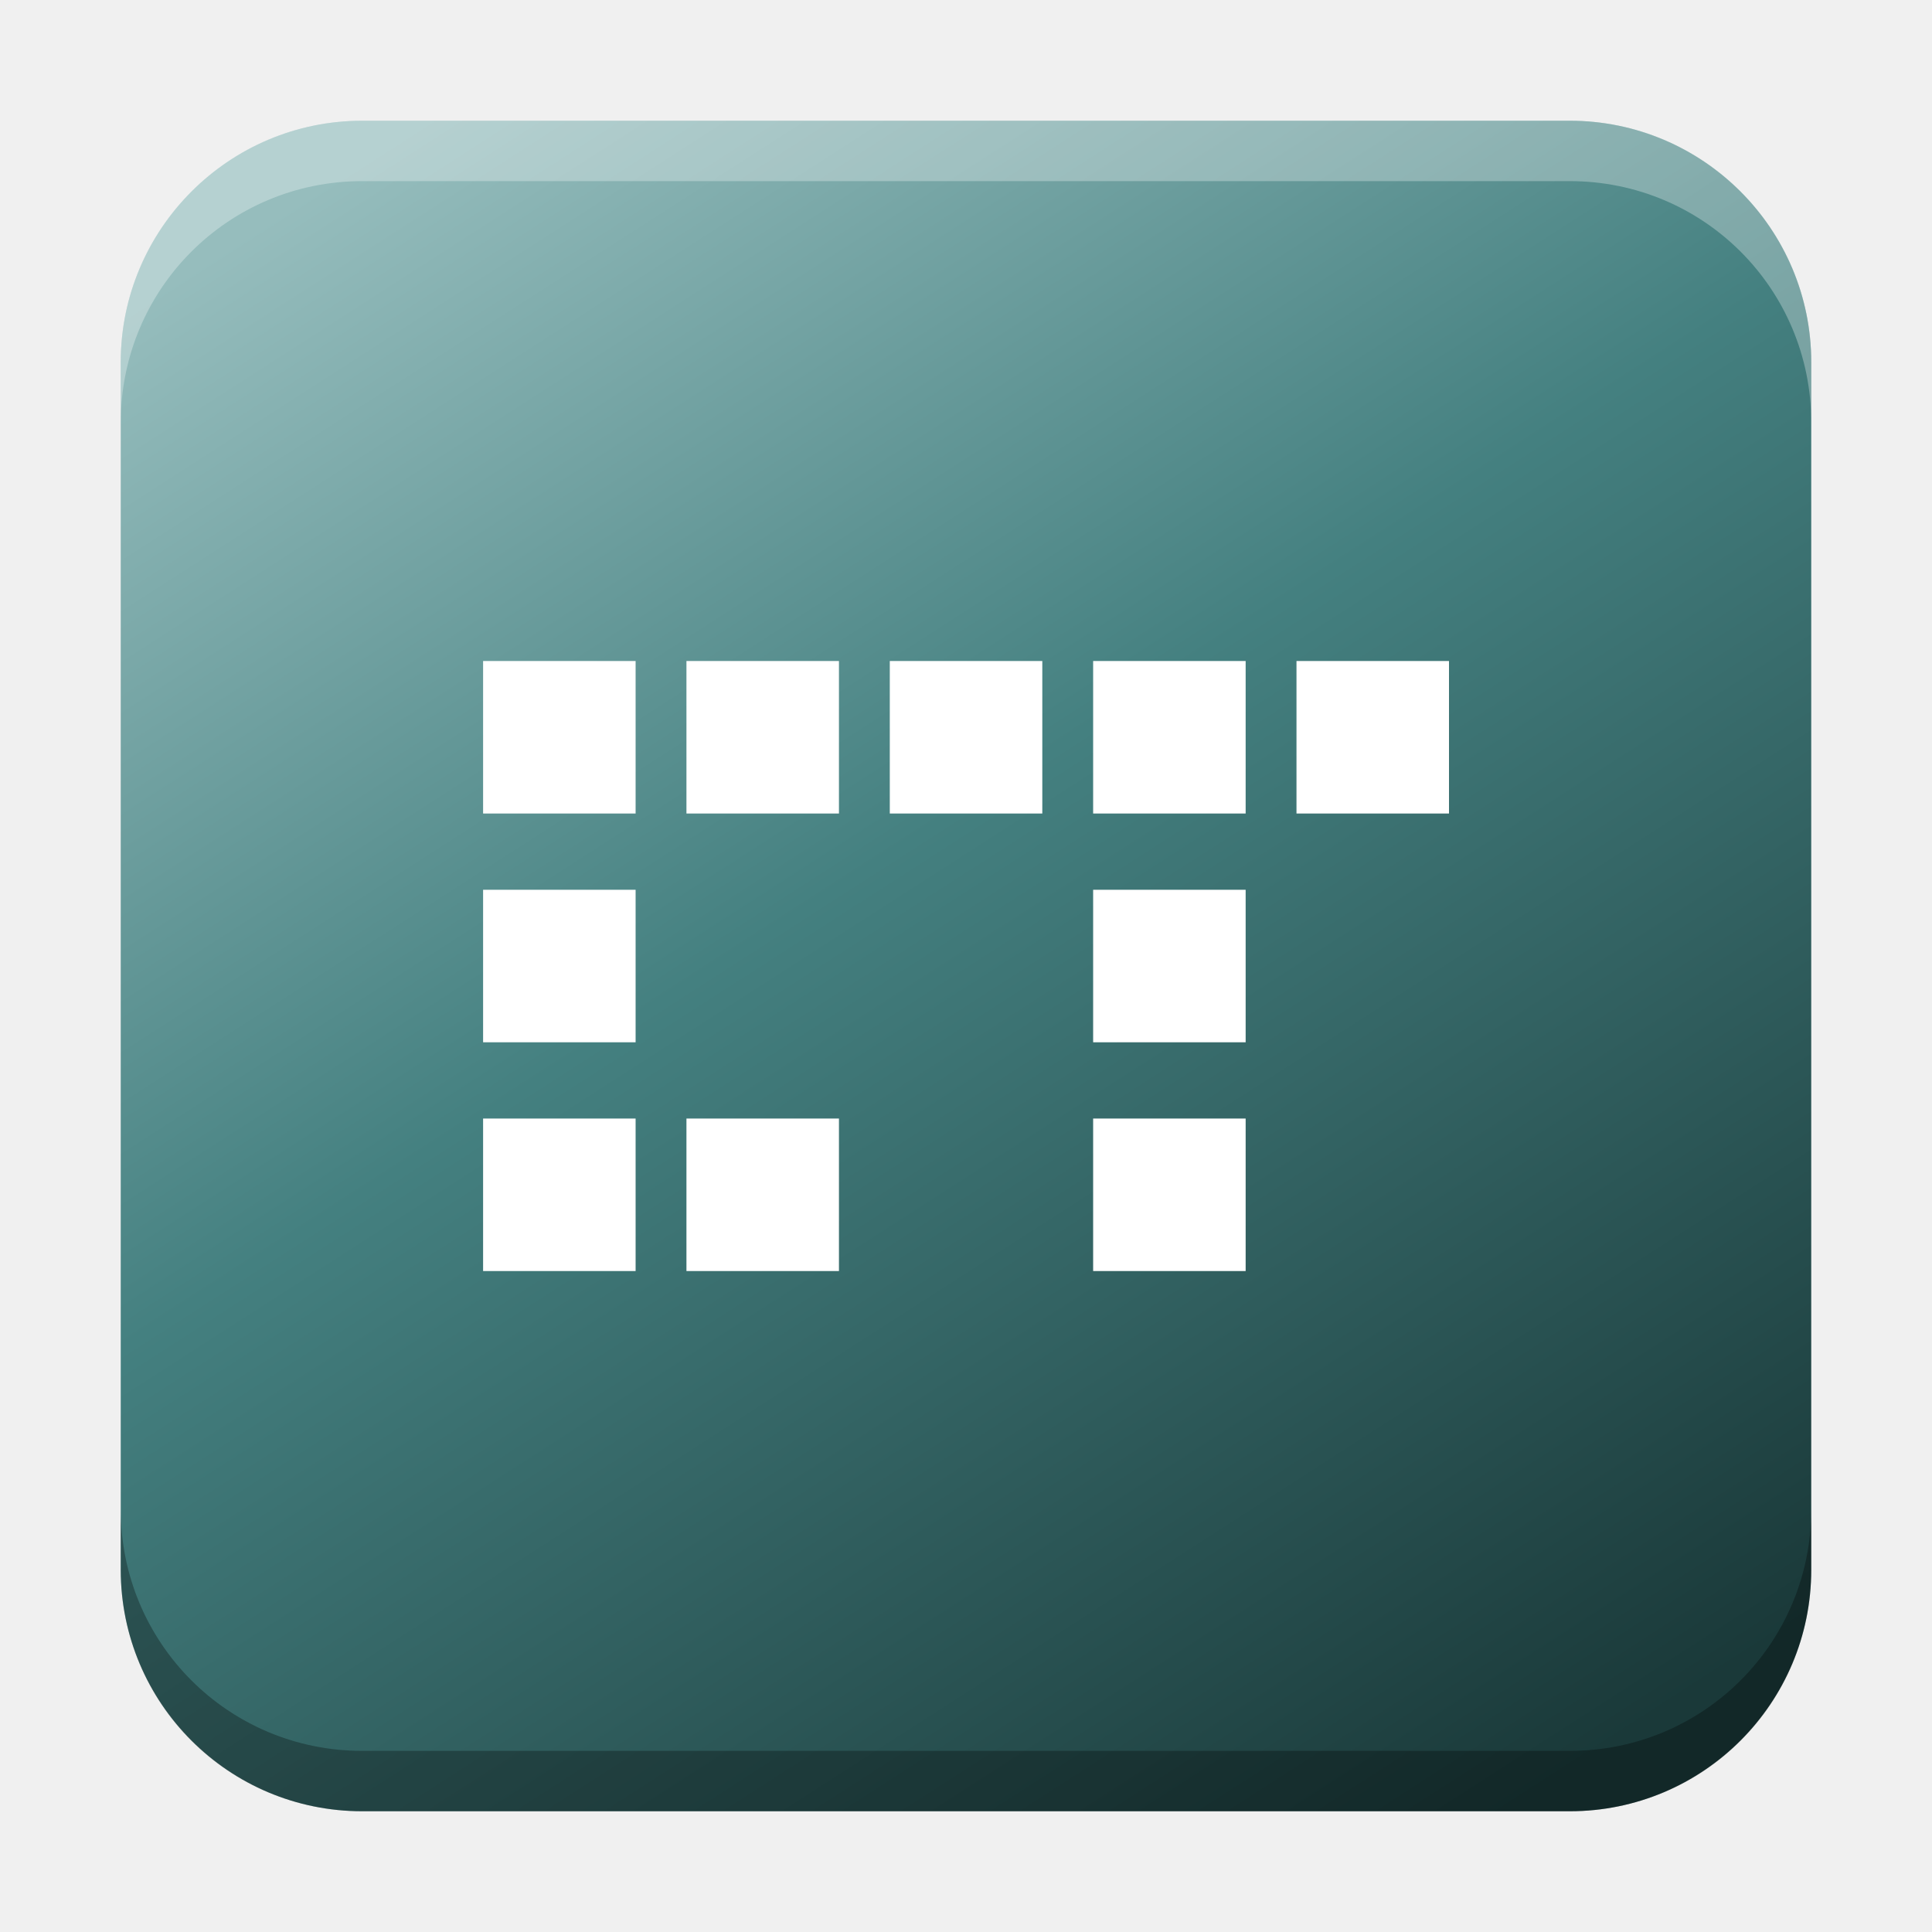
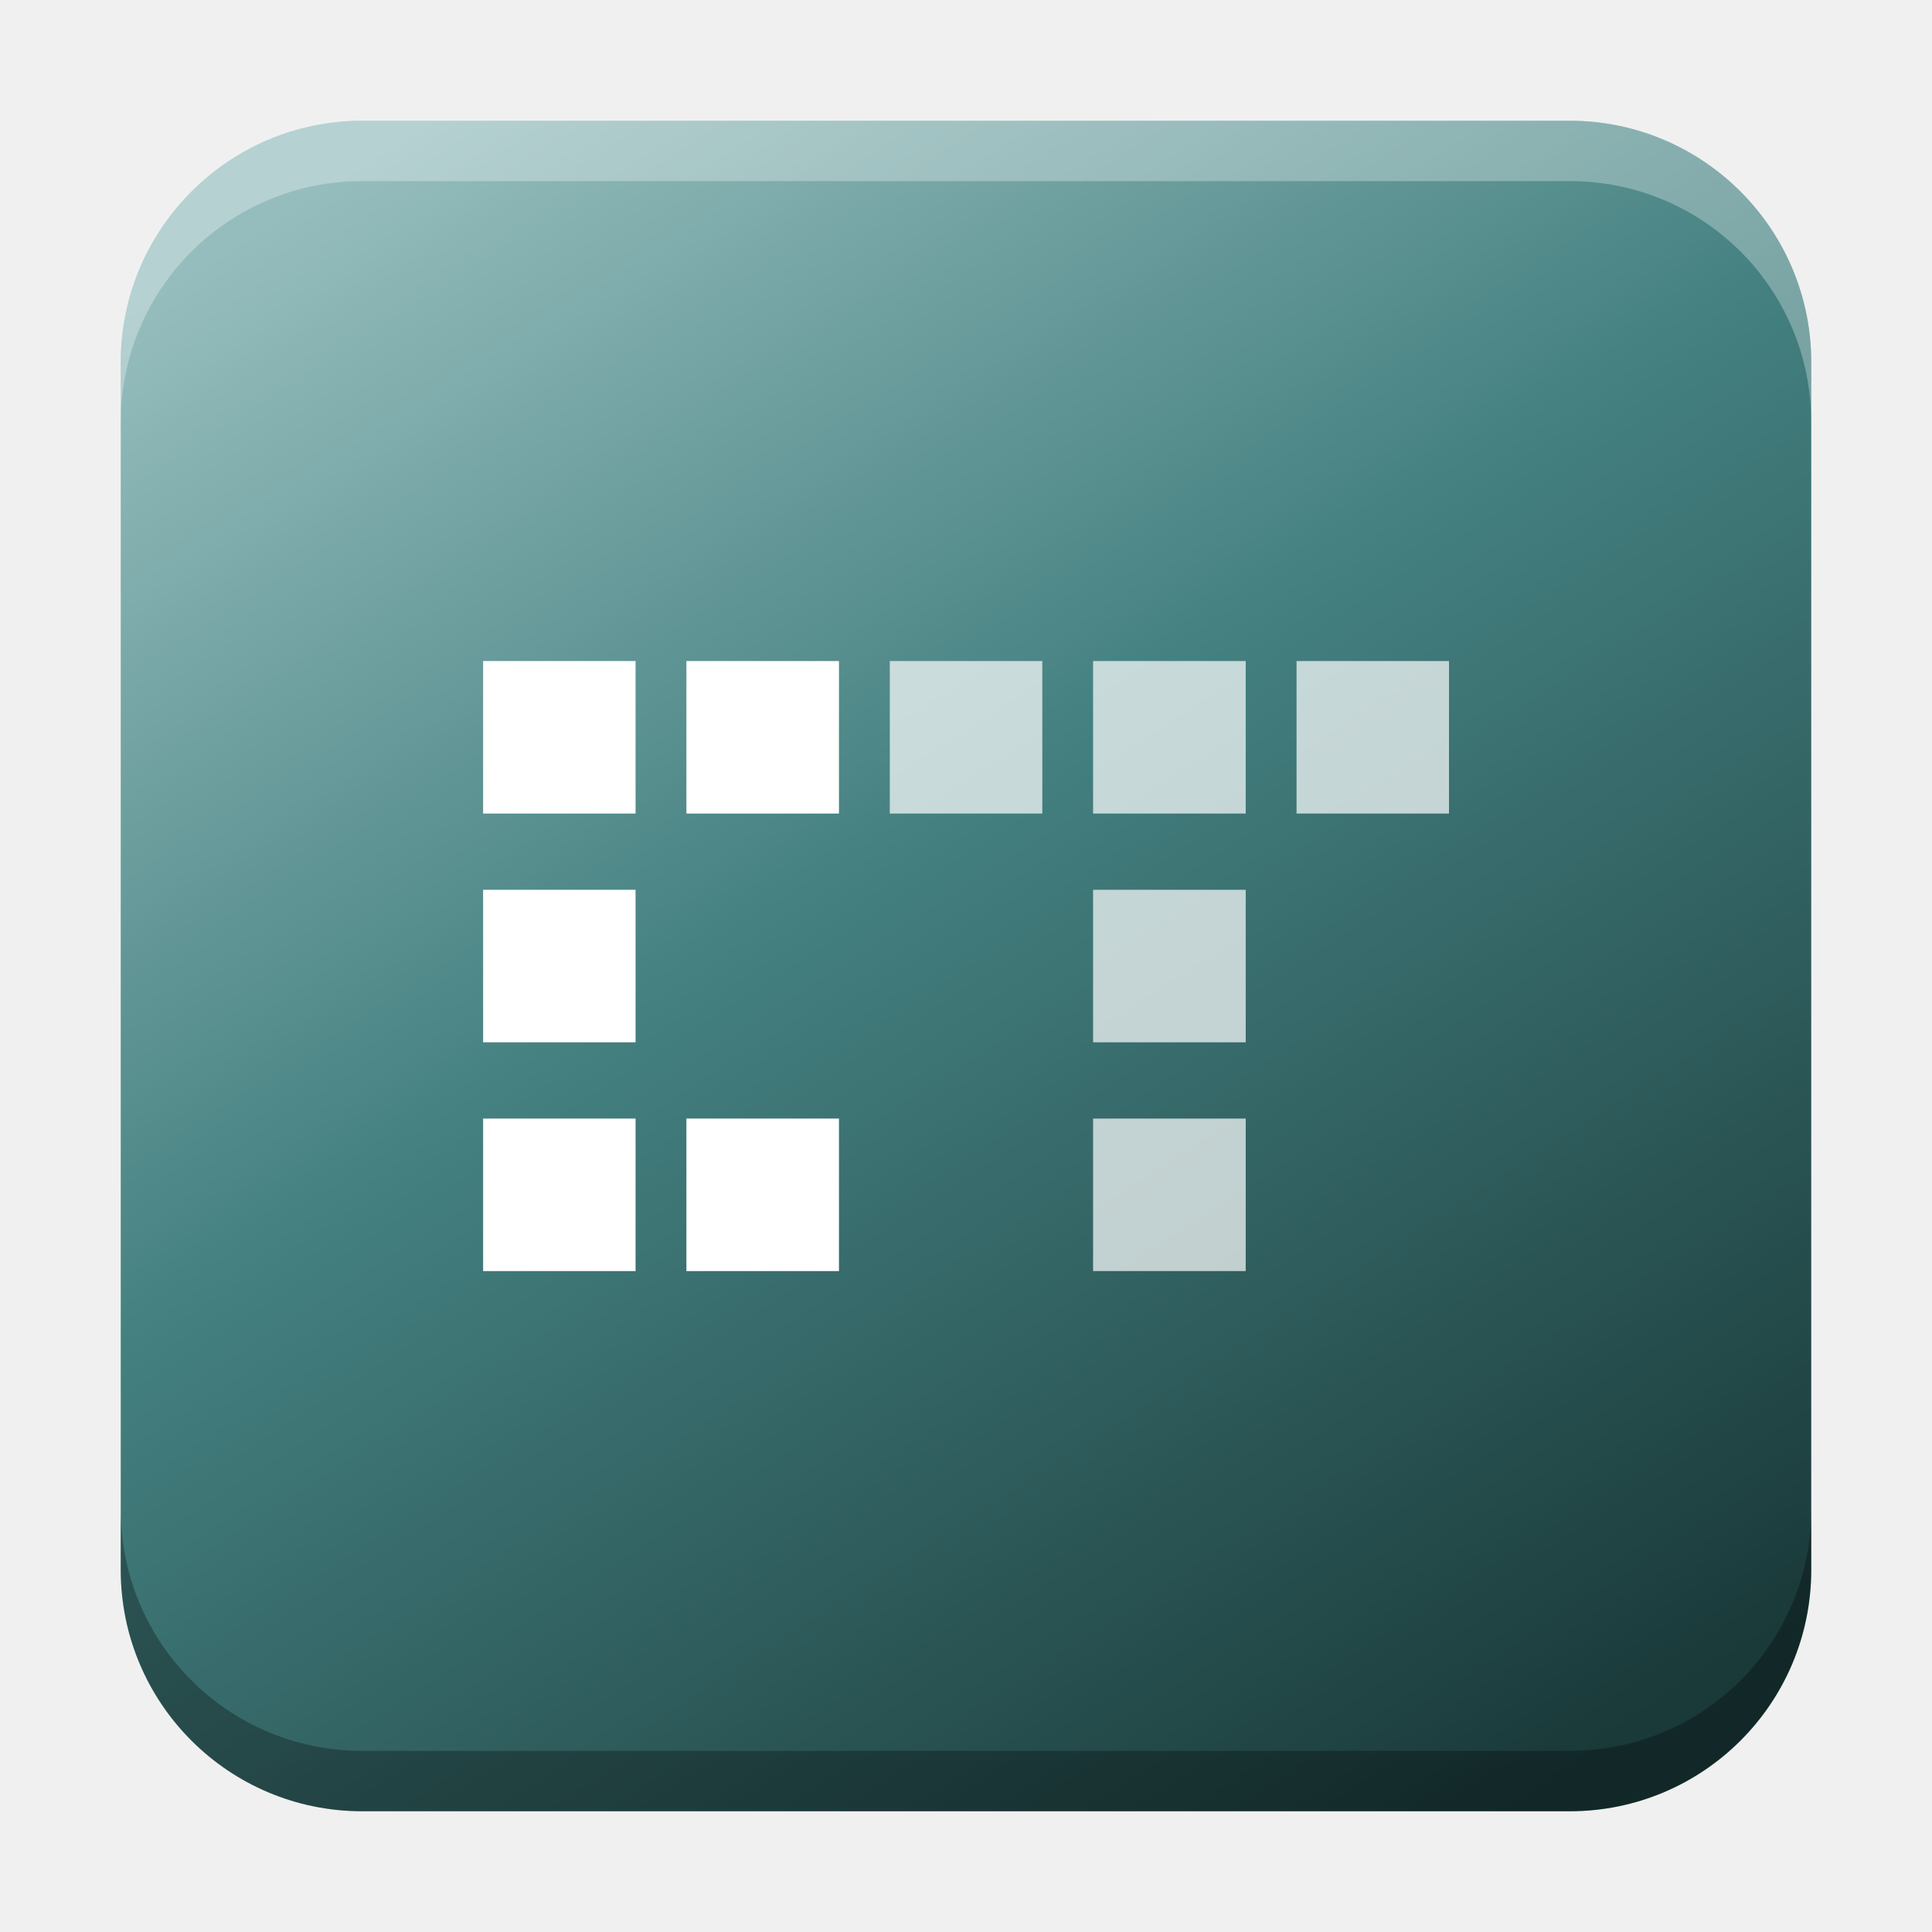
<svg xmlns="http://www.w3.org/2000/svg" xmlns:xlink="http://www.w3.org/1999/xlink" width="32" height="32" id="svg2" version="1.1">
  <defs id="defs4">
    <linearGradient id="linearGradient8655">
      <stop style="stop-color:#96bdbd;stop-opacity:1" offset="0" id="stop8649" />
      <stop style="stop-color:#448080;stop-opacity:1" offset="0.433" id="stop8651" />
      <stop style="stop-color:#1a3939;stop-opacity:1" offset="1" id="stop8653" />
    </linearGradient>
    <linearGradient id="linearGradient8471">
      <stop id="stop8467" offset="0" style="stop-color:#2aa9c7;stop-opacity:1" />
      <stop id="stop8469" offset="1" style="stop-color:#297fcc;stop-opacity:1" />
    </linearGradient>
    <linearGradient id="linearGradient5306">
      <stop style="stop-color:#ffffff;stop-opacity:0.099;" offset="0" id="stop5308" />
      <stop style="stop-color:#ffffff;stop-opacity:0;" offset="1" id="stop5310" />
    </linearGradient>
    <linearGradient id="linearGradient5290">
      <stop style="stop-color:#00ffff;stop-opacity:0.098;" offset="0" id="stop5292" />
      <stop id="stop6740" offset="0.5" style="stop-color:#00ff7f;stop-opacity:0.047;" />
      <stop style="stop-color:#00ff00;stop-opacity:0;" offset="1" id="stop5294" />
    </linearGradient>
    <linearGradient id="linearGradient5188">
      <stop style="stop-color:#64b5f6;stop-opacity:0.247;" offset="0" id="stop5198" />
      <stop style="stop-color:#64b5f6;stop-opacity:0;" offset="1" id="stop5192" />
    </linearGradient>
    <linearGradient id="linearGradient3975">
      <stop style="stop-color:#ff5555;stop-opacity:1;" offset="0" id="stop3977" />
    </linearGradient>
    <linearGradient id="linearGradient3969">
      <stop style="stop-color:#87cdde;stop-opacity:1;" offset="0" id="stop3971" />
    </linearGradient>
    <filter id="filter3945" x="0" y="6" width="1.2" style="color-interpolation-filters:sRGB">
      <feDiffuseLighting id="feDiffuseLighting3947" lighting-color="#fdfdfd" surfaceScale="121.495" diffuseConstant="28.448" />
    </filter>
    <filter id="filter3979" style="color-interpolation-filters:sRGB">
      <feFlood flood-opacity="0.2" flood-color="rgb(0,0,0)" result="flood" id="feFlood3981" />
      <feComposite in="flood" in2="SourceGraphic" operator="in" result="composite1" id="feComposite3983" />
      <feGaussianBlur stdDeviation="6" result="blur" id="feGaussianBlur3985" />
      <feOffset dx="0" dy="6" result="offset" id="feOffset3987" />
      <feComposite in="SourceGraphic" in2="offset" operator="over" result="fbSourceGraphic" id="feComposite3989" />
      <feColorMatrix result="fbSourceGraphicAlpha" in="fbSourceGraphic" values="0 0 0 -1 0 0 0 0 -1 0 0 0 0 -1 0 0 0 0 1 0" id="feColorMatrix3991" />
      <feFlood id="feFlood3993" flood-opacity="0.2" flood-color="rgb(0,0,0)" result="flood" in="fbSourceGraphic" />
      <feComposite id="feComposite3995" in2="fbSourceGraphic" in="flood" operator="in" result="composite1" />
      <feGaussianBlur id="feGaussianBlur3997" stdDeviation="6" result="blur" />
      <feOffset id="feOffset3999" dx="0" dy="6" result="offset" />
      <feComposite id="feComposite4001" in2="offset" in="fbSourceGraphic" operator="over" result="composite2" />
    </filter>
    <filter style="color-interpolation-filters:sRGB" id="filter3876">
      <feFlood flood-opacity="0.2" flood-color="rgb(0,0,0)" result="flood" id="feFlood3878" />
      <feComposite in="flood" in2="SourceGraphic" operator="in" result="composite1" id="feComposite3880" />
      <feGaussianBlur stdDeviation="6" result="blur" id="feGaussianBlur3882" />
      <feOffset dx="0" dy="6" result="offset" id="feOffset3884" />
      <feComposite in="SourceGraphic" in2="offset" operator="over" result="fbSourceGraphic" id="feComposite3886" />
      <feColorMatrix result="fbSourceGraphicAlpha" in="fbSourceGraphic" values="0 0 0 -1 0 0 0 0 -1 0 0 0 0 -1 0 0 0 0 1 0" id="feColorMatrix3888" />
      <feFlood id="feFlood3890" flood-opacity="0.397" flood-color="rgb(0,0,0)" result="flood" in="fbSourceGraphic" />
      <feComposite id="feComposite3892" in2="fbSourceGraphic" in="flood" operator="in" result="composite1" />
      <feGaussianBlur id="feGaussianBlur3894" stdDeviation="19.2" result="blur" />
      <feOffset id="feOffset3896" dx="0" dy="6" result="offset" />
      <feComposite id="feComposite3898" in2="offset" in="fbSourceGraphic" operator="over" result="fbSourceGraphic" />
      <feColorMatrix result="fbSourceGraphicAlpha" in="fbSourceGraphic" values="0 0 0 -1 0 0 0 0 -1 0 0 0 0 -1 0 0 0 0 1 0" id="feColorMatrix3900" />
      <feFlood id="feFlood3902" flood-opacity="0.8" flood-color="rgb(0,0,0)" result="flood" in="fbSourceGraphic" />
      <feComposite id="feComposite3904" in2="fbSourceGraphic" in="flood" operator="in" result="composite1" />
      <feGaussianBlur id="feGaussianBlur3906" stdDeviation="19.2" result="blur" />
      <feOffset id="feOffset3908" dx="0" dy="6" result="offset" />
      <feComposite id="feComposite3910" in2="offset" in="fbSourceGraphic" operator="over" result="fbSourceGraphic" />
      <feColorMatrix result="fbSourceGraphicAlpha" in="fbSourceGraphic" values="0 0 0 -1 0 0 0 0 -1 0 0 0 0 -1 0 0 0 0 1 0" id="feColorMatrix3912" />
      <feFlood id="feFlood3914" flood-opacity="0.8" flood-color="rgb(0,0,0)" result="flood" in="fbSourceGraphic" />
      <feComposite id="feComposite3916" in2="fbSourceGraphic" in="flood" operator="in" result="composite1" />
      <feGaussianBlur id="feGaussianBlur3918" stdDeviation="26.1" result="blur" />
      <feOffset id="feOffset3920" dx="0" dy="6" result="offset" />
      <feComposite id="feComposite3922" in2="offset" in="fbSourceGraphic" operator="over" result="fbSourceGraphic" />
      <feColorMatrix result="fbSourceGraphicAlpha" in="fbSourceGraphic" values="0 0 0 -1 0 0 0 0 -1 0 0 0 0 -1 0 0 0 0 1 0" id="feColorMatrix3924" />
      <feFlood id="feFlood3926" flood-opacity="0.8" flood-color="rgb(0,0,0)" result="flood" in="fbSourceGraphic" />
      <feComposite id="feComposite3928" in2="fbSourceGraphic" in="flood" operator="in" result="composite1" />
      <feGaussianBlur id="feGaussianBlur3930" stdDeviation="35.7" result="blur" />
      <feOffset id="feOffset3932" dx="0" dy="6" result="offset" />
      <feComposite id="feComposite3934" in2="offset" in="fbSourceGraphic" operator="over" result="fbSourceGraphic" />
      <feColorMatrix result="fbSourceGraphicAlpha" in="fbSourceGraphic" values="0 0 0 -1 0 0 0 0 -1 0 0 0 0 -1 0 0 0 0 1 0" id="feColorMatrix3936" />
      <feFlood id="feFlood3938" flood-opacity="0.8" flood-color="rgb(0,0,0)" result="flood" in="fbSourceGraphic" />
      <feComposite id="feComposite3940" in2="fbSourceGraphic" in="flood" operator="in" result="composite1" />
      <feGaussianBlur id="feGaussianBlur3942" stdDeviation="6" result="blur" />
      <feOffset id="feOffset3944" dx="0" dy="6" result="offset" />
      <feComposite id="feComposite3946" in2="offset" in="fbSourceGraphic" operator="over" result="fbSourceGraphic" />
      <feColorMatrix result="fbSourceGraphicAlpha" in="fbSourceGraphic" values="0 0 0 -1 0 0 0 0 -1 0 0 0 0 -1 0 0 0 0 1 0" id="feColorMatrix3948" />
      <feFlood id="feFlood3950" flood-opacity="0.8" flood-color="rgb(0,0,0)" result="flood" in="fbSourceGraphic" />
      <feComposite id="feComposite3952" in2="fbSourceGraphic" in="flood" operator="in" result="composite1" />
      <feGaussianBlur id="feGaussianBlur3954" stdDeviation="21.7" result="blur" />
      <feOffset id="feOffset3956" dx="0" dy="6" result="offset" />
      <feComposite id="feComposite3958" in2="offset" in="fbSourceGraphic" operator="over" result="fbSourceGraphic" />
      <feColorMatrix result="fbSourceGraphicAlpha" in="fbSourceGraphic" values="0 0 0 -1 0 0 0 0 -1 0 0 0 0 -1 0 0 0 0 1 0" id="feColorMatrix3960" />
      <feFlood id="feFlood3962" flood-opacity="0.8" flood-color="rgb(0,0,0)" result="flood" in="fbSourceGraphic" />
      <feComposite id="feComposite3964" in2="fbSourceGraphic" in="flood" operator="in" result="composite1" />
      <feGaussianBlur id="feGaussianBlur3966" stdDeviation="21.7" result="blur" />
      <feOffset id="feOffset3968" dx="0" dy="1.9" result="offset" />
      <feComposite id="feComposite3970" in2="offset" in="fbSourceGraphic" operator="over" result="fbSourceGraphic" />
      <feColorMatrix result="fbSourceGraphicAlpha" in="fbSourceGraphic" values="0 0 0 -1 0 0 0 0 -1 0 0 0 0 -1 0 0 0 0 1 0" id="feColorMatrix3972" />
      <feFlood id="feFlood3974" flood-opacity="0.8" flood-color="rgb(0,0,0)" result="flood" in="fbSourceGraphic" />
      <feComposite id="feComposite3976" in2="fbSourceGraphic" in="flood" operator="in" result="composite1" />
      <feGaussianBlur id="feGaussianBlur3978" stdDeviation="21.7" result="blur" />
      <feOffset id="feOffset3980" dx="3.6" dy="1.9" result="offset" />
      <feComposite id="feComposite3982" in2="offset" in="fbSourceGraphic" operator="over" result="fbSourceGraphic" />
      <feColorMatrix result="fbSourceGraphicAlpha" in="fbSourceGraphic" values="0 0 0 -1 0 0 0 0 -1 0 0 0 0 -1 0 0 0 0 1 0" id="feColorMatrix3984" />
      <feFlood id="feFlood3986" flood-opacity="0.8" flood-color="rgb(0,0,0)" result="flood" in="fbSourceGraphic" />
      <feComposite id="feComposite3988" in2="fbSourceGraphic" in="flood" operator="in" result="composite1" />
      <feGaussianBlur id="feGaussianBlur3990" stdDeviation="21.7" result="blur" />
      <feOffset id="feOffset3992" dx="9.6" dy="1.9" result="offset" />
      <feComposite id="feComposite3994" in2="offset" in="fbSourceGraphic" operator="over" result="fbSourceGraphic" />
      <feColorMatrix result="fbSourceGraphicAlpha" in="fbSourceGraphic" values="0 0 0 -1 0 0 0 0 -1 0 0 0 0 -1 0 0 0 0 1 0" id="feColorMatrix3996" />
      <feFlood id="feFlood3998" flood-opacity="0.8" flood-color="rgb(0,0,0)" result="flood" in="fbSourceGraphic" />
      <feComposite id="feComposite4000" in2="fbSourceGraphic" in="flood" operator="in" result="composite1" />
      <feGaussianBlur id="feGaussianBlur4002" stdDeviation="21.7" result="blur" />
      <feOffset id="feOffset4004" dx="1.2" dy="1.9" result="offset" />
      <feComposite id="feComposite4006" in2="offset" in="fbSourceGraphic" operator="over" result="fbSourceGraphic" />
      <feColorMatrix result="fbSourceGraphicAlpha" in="fbSourceGraphic" values="0 0 0 -1 0 0 0 0 -1 0 0 0 0 -1 0 0 0 0 1 0" id="feColorMatrix4008" />
      <feFlood id="feFlood4010" flood-opacity="0.8" flood-color="rgb(0,0,0)" result="flood" in="fbSourceGraphic" />
      <feComposite id="feComposite4012" in2="fbSourceGraphic" in="flood" operator="in" result="composite1" />
      <feGaussianBlur id="feGaussianBlur4014" stdDeviation="21.7" result="blur" />
      <feOffset id="feOffset4016" dx="-1.4" dy="1.9" result="offset" />
      <feComposite id="feComposite4018" in2="offset" in="fbSourceGraphic" operator="over" result="fbSourceGraphic" />
      <feColorMatrix result="fbSourceGraphicAlpha" in="fbSourceGraphic" values="0 0 0 -1 0 0 0 0 -1 0 0 0 0 -1 0 0 0 0 1 0" id="feColorMatrix4020" />
      <feFlood id="feFlood4022" flood-opacity="0.8" flood-color="rgb(0,0,0)" result="flood" in="fbSourceGraphic" />
      <feComposite id="feComposite4024" in2="fbSourceGraphic" in="flood" operator="in" result="composite1" />
      <feGaussianBlur id="feGaussianBlur4026" stdDeviation="21.7" result="blur" />
      <feOffset id="feOffset4028" dx="0.3" dy="1.9" result="offset" />
      <feComposite id="feComposite4030" in2="offset" in="fbSourceGraphic" operator="over" result="fbSourceGraphic" />
      <feColorMatrix result="fbSourceGraphicAlpha" in="fbSourceGraphic" values="0 0 0 -1 0 0 0 0 -1 0 0 0 0 -1 0 0 0 0 1 0" id="feColorMatrix4032" />
      <feFlood id="feFlood4034" flood-opacity="0.8" flood-color="rgb(0,0,0)" result="flood" in="fbSourceGraphic" />
      <feComposite id="feComposite4036" in2="fbSourceGraphic" in="flood" operator="in" result="composite1" />
      <feGaussianBlur id="feGaussianBlur4038" stdDeviation="21.7" result="blur" />
      <feOffset id="feOffset4040" dx="-8.04912e-16" dy="1.9" result="offset" />
      <feComposite id="feComposite4042" in2="offset" in="fbSourceGraphic" operator="over" result="fbSourceGraphic" />
      <feColorMatrix result="fbSourceGraphicAlpha" in="fbSourceGraphic" values="0 0 0 -1 0 0 0 0 -1 0 0 0 0 -1 0 0 0 0 1 0" id="feColorMatrix4044" />
      <feFlood id="feFlood4046" flood-opacity="0.8" flood-color="rgb(0,0,0)" result="flood" in="fbSourceGraphic" />
      <feComposite id="feComposite4048" in2="fbSourceGraphic" in="flood" operator="in" result="composite1" />
      <feGaussianBlur id="feGaussianBlur4050" stdDeviation="21.7" result="blur" />
      <feOffset id="feOffset4052" dx="-8.04912e-16" dy="3.6" result="offset" />
      <feComposite id="feComposite4054" in2="offset" in="fbSourceGraphic" operator="over" result="fbSourceGraphic" />
      <feColorMatrix result="fbSourceGraphicAlpha" in="fbSourceGraphic" values="0 0 0 -1 0 0 0 0 -1 0 0 0 0 -1 0 0 0 0 1 0" id="feColorMatrix4056" />
      <feFlood id="feFlood4058" flood-opacity="0.8" flood-color="rgb(0,0,0)" result="flood" in="fbSourceGraphic" />
      <feComposite id="feComposite4060" in2="fbSourceGraphic" in="flood" operator="in" result="composite1" />
      <feGaussianBlur id="feGaussianBlur4062" stdDeviation="6" result="blur" />
      <feOffset id="feOffset4064" dx="-8.04912e-16" dy="3.6" result="offset" />
      <feComposite id="feComposite4066" in2="offset" in="fbSourceGraphic" operator="over" result="fbSourceGraphic" />
      <feColorMatrix result="fbSourceGraphicAlpha" in="fbSourceGraphic" values="0 0 0 -1 0 0 0 0 -1 0 0 0 0 -1 0 0 0 0 1 0" id="feColorMatrix4080" />
      <feFlood id="feFlood4082" flood-opacity="0.8" flood-color="rgb(0,0,0)" result="flood" in="fbSourceGraphic" />
      <feComposite id="feComposite4084" in2="fbSourceGraphic" in="flood" operator="in" result="composite1" />
      <feGaussianBlur id="feGaussianBlur4086" stdDeviation="6" result="blur" />
      <feOffset id="feOffset4088" dx="-8.04912e-16" dy="3.6" result="offset" />
      <feComposite id="feComposite4090" in2="offset" in="fbSourceGraphic" operator="over" result="fbSourceGraphic" />
      <feColorMatrix result="fbSourceGraphicAlpha" in="fbSourceGraphic" values="0 0 0 -1 0 0 0 0 -1 0 0 0 0 -1 0 0 0 0 1 0" id="feColorMatrix4092" />
      <feFlood id="feFlood4094" flood-opacity="0.8" flood-color="rgb(0,0,0)" result="flood" in="fbSourceGraphic" />
      <feComposite id="feComposite4096" in2="fbSourceGraphic" in="flood" operator="in" result="composite1" />
      <feGaussianBlur id="feGaussianBlur4098" stdDeviation="6" result="blur" />
      <feOffset id="feOffset4100" dx="-8.04912e-16" dy="7.7" result="offset" />
      <feComposite id="feComposite4102" in2="offset" in="fbSourceGraphic" operator="over" result="fbSourceGraphic" />
      <feColorMatrix result="fbSourceGraphicAlpha" in="fbSourceGraphic" values="0 0 0 -1 0 0 0 0 -1 0 0 0 0 -1 0 0 0 0 1 0" id="feColorMatrix4104" />
      <feFlood id="feFlood4106" flood-opacity="0.8" flood-color="rgb(0,0,0)" result="flood" in="fbSourceGraphic" />
      <feComposite id="feComposite4108" in2="fbSourceGraphic" in="flood" operator="in" result="composite1" />
      <feGaussianBlur id="feGaussianBlur4110" stdDeviation="6" result="blur" />
      <feOffset id="feOffset4112" dx="-8.04912e-16" dy="11.6" result="offset" />
      <feComposite id="feComposite4114" in2="offset" in="fbSourceGraphic" operator="over" result="fbSourceGraphic" />
      <feColorMatrix result="fbSourceGraphicAlpha" in="fbSourceGraphic" values="0 0 0 -1 0 0 0 0 -1 0 0 0 0 -1 0 0 0 0 1 0" id="feColorMatrix4116" />
      <feFlood id="feFlood4118" flood-opacity="0.5" flood-color="rgb(0,0,0)" result="flood" in="fbSourceGraphic" />
      <feComposite id="feComposite4120" in2="fbSourceGraphic" in="flood" operator="in" result="composite1" />
      <feGaussianBlur id="feGaussianBlur4122" stdDeviation="6" result="blur" />
      <feOffset id="feOffset4124" dx="-8.04912e-16" dy="11.6" result="offset" />
      <feComposite id="feComposite4126" in2="offset" in="fbSourceGraphic" operator="over" result="fbSourceGraphic" />
      <feColorMatrix result="fbSourceGraphicAlpha" in="fbSourceGraphic" values="0 0 0 -1 0 0 0 0 -1 0 0 0 0 -1 0 0 0 0 1 0" id="feColorMatrix4128" />
      <feFlood id="feFlood4130" flood-opacity="0.3" flood-color="rgb(0,0,0)" result="flood" in="fbSourceGraphic" />
      <feComposite id="feComposite4132" in2="fbSourceGraphic" in="flood" operator="in" result="composite1" />
      <feGaussianBlur id="feGaussianBlur4134" stdDeviation="6" result="blur" />
      <feOffset id="feOffset4136" dx="-8.04912e-16" dy="11.6" result="offset" />
      <feComposite id="feComposite4138" in2="offset" in="fbSourceGraphic" operator="over" result="fbSourceGraphic" />
      <feColorMatrix result="fbSourceGraphicAlpha" in="fbSourceGraphic" values="0 0 0 -1 0 0 0 0 -1 0 0 0 0 -1 0 0 0 0 1 0" id="feColorMatrix4140" />
      <feFlood id="feFlood4142" flood-opacity="0.2" flood-color="rgb(0,0,0)" result="flood" in="fbSourceGraphic" />
      <feComposite id="feComposite4144" in2="fbSourceGraphic" in="flood" operator="in" result="composite1" />
      <feGaussianBlur id="feGaussianBlur4146" stdDeviation="6" result="blur" />
      <feOffset id="feOffset4148" dx="-8.04912e-16" dy="11.6" result="offset" />
      <feComposite id="feComposite4150" in2="offset" in="fbSourceGraphic" operator="over" result="fbSourceGraphic" />
      <feColorMatrix result="fbSourceGraphicAlpha" in="fbSourceGraphic" values="0 0 0 -1 0 0 0 0 -1 0 0 0 0 -1 0 0 0 0 1 0" id="feColorMatrix4152" />
      <feFlood id="feFlood4154" flood-opacity="0.2" flood-color="rgb(0,0,0)" result="flood" in="fbSourceGraphic" />
      <feComposite id="feComposite4156" in2="fbSourceGraphic" in="flood" operator="in" result="composite1" />
      <feGaussianBlur id="feGaussianBlur4158" stdDeviation="6" result="blur" />
      <feOffset id="feOffset4160" dx="-8.04912e-16" dy="11.6" result="offset" />
      <feComposite id="feComposite4162" in2="offset" in="fbSourceGraphic" operator="over" result="fbSourceGraphic" />
      <feColorMatrix result="fbSourceGraphicAlpha" in="fbSourceGraphic" values="0 0 0 -1 0 0 0 0 -1 0 0 0 0 -1 0 0 0 0 1 0" id="feColorMatrix4164" />
      <feFlood id="feFlood4166" flood-opacity="0.2" flood-color="rgb(0,0,0)" result="flood" in="fbSourceGraphic" />
      <feComposite id="feComposite4168" in2="fbSourceGraphic" in="flood" operator="in" result="composite1" />
      <feGaussianBlur id="feGaussianBlur4170" stdDeviation="6" result="blur" />
      <feOffset id="feOffset4172" dx="-8.04912e-16" dy="6" result="offset" />
      <feComposite id="feComposite4174" in2="offset" in="fbSourceGraphic" operator="over" result="composite2" />
    </filter>
    <filter id="filter4522" style="color-interpolation-filters:sRGB">
      <feGaussianBlur stdDeviation="3" id="feGaussianBlur4524" />
      <feColorMatrix result="fbSourceGraphic" values="1 0 0 0 0 0 1 0 0 0 0 0 1 0 0 0 0 0 6 -2.5 " id="feColorMatrix4526" />
    </filter>
    <filter id="filter4576" style="color-interpolation-filters:sRGB">
      <feGaussianBlur stdDeviation="3" id="feGaussianBlur4578" />
      <feColorMatrix result="fbSourceGraphic" values="1 0 0 0 0 0 1 0 0 0 0 0 1 0 0 0 0 0 6 -2.5 " id="feColorMatrix4580" />
    </filter>
    <filter id="filter4576-0" style="color-interpolation-filters:sRGB">
      <feGaussianBlur stdDeviation="3" id="feGaussianBlur4578-8" />
      <feColorMatrix result="fbSourceGraphic" values="1 0 0 0 0 0 1 0 0 0 0 0 1 0 0 0 0 0 6 -2.5 " id="feColorMatrix4580-0" />
    </filter>
    <filter id="filter4576-0-0" style="color-interpolation-filters:sRGB">
      <feGaussianBlur stdDeviation="3" id="feGaussianBlur4578-8-5" />
      <feColorMatrix result="fbSourceGraphic" values="1 0 0 0 0 0 1 0 0 0 0 0 1 0 0 0 0 0 6 -2.5 " id="feColorMatrix4580-0-2" />
    </filter>
    <filter id="filter4576-0-0-4" style="color-interpolation-filters:sRGB">
      <feGaussianBlur stdDeviation="3" id="feGaussianBlur4578-8-5-2" />
      <feColorMatrix result="fbSourceGraphic" values="1 0 0 0 0 0 1 0 0 0 0 0 1 0 0 0 0 0 6 -2.5 " id="feColorMatrix4580-0-2-7" />
    </filter>
    <radialGradient xlink:href="#linearGradient5306" id="radialGradient5296" cx="9" cy="1032.112" fx="9" fy="1032.112" r="10.125" gradientUnits="userSpaceOnUse" gradientTransform="matrix(1.944444,0,0,1.944447,-13.5625,-977.5881)" />
    <linearGradient xlink:href="#linearGradient5306" id="linearGradient5312" x1="-15.75" y1="1029.3" x2="23.625" y2="1029.3" gradientUnits="userSpaceOnUse" />
    <linearGradient id="linearGradient3783-1">
      <stop id="stop3785-2" offset="0" style="stop-color:#1e94d3;stop-opacity:1;" />
      <stop style="stop-color:#1e94d3;stop-opacity:1;" offset="1" id="stop3803-6" />
    </linearGradient>
    <linearGradient gradientUnits="userSpaceOnUse" y2="50" x2="30" y1="90" x1="-10" id="linearGradient3827-7" xlink:href="#linearGradient3783-1" />
    <linearGradient gradientUnits="userSpaceOnUse" y2="50" x2="30" y1="90" x1="-10" id="linearGradient3827" xlink:href="#linearGradient3783" />
    <linearGradient id="linearGradient3783">
      <stop id="stop3785" offset="0" style="stop-color:#1e94d3;stop-opacity:1;" />
      <stop style="stop-color:#1e94d3;stop-opacity:1;" offset="1" id="stop3803" />
    </linearGradient>
    <linearGradient id="linearGradient3821">
      <stop id="stop3823" offset="0" style="stop-color:#37aee2;stop-opacity:1;" />
      <stop id="stop3825" offset="1" style="stop-color:#1e96c8;stop-opacity:1;" />
    </linearGradient>
    <linearGradient id="linearGradient3829">
      <stop style="stop-color:#1f96d4;stop-opacity:1;" offset="0" id="stop3831" />
      <stop style="stop-color:#37aee2;stop-opacity:1;" offset="1" id="stop3833" />
    </linearGradient>
    <linearGradient id="linearGradient3877">
      <stop id="stop3879" offset="0" style="stop-color:#eff7fc;stop-opacity:1;" />
      <stop id="stop3881" offset="1" style="stop-color:#ffffff;stop-opacity:1;" />
    </linearGradient>
    <linearGradient id="linearGradient3689">
      <stop id="stop3691" offset="0" style="stop-color:#f68000;stop-opacity:1;" />
      <stop id="stop3693" offset="1" style="stop-color:#fd9800;stop-opacity:1;" />
    </linearGradient>
    <linearGradient id="linearGradient3675">
      <stop id="stop3677" offset="0" style="stop-color:#ffb900;stop-opacity:1;" />
      <stop id="stop3679" offset="1" style="stop-color:#ffd76b;stop-opacity:1;" />
    </linearGradient>
    <linearGradient y2="463.262" x2="412.23" y1="461.921" x1="-113.893" gradientUnits="userSpaceOnUse" id="linearGradient3840" xlink:href="#linearGradient3675" />
    <linearGradient id="linearGradient3634">
      <stop style="stop-color:#7a8288;stop-opacity:1;" offset="0" id="stop3636" />
      <stop id="stop3638" offset="0.076" style="stop-color:#9fa3a7;stop-opacity:1;" />
      <stop style="stop-color:#7d858b;stop-opacity:1;" offset="1" id="stop3640" />
    </linearGradient>
    <linearGradient y2="12.703" x2="151.346" y1="-0.642" x1="107.209" gradientTransform="matrix(0.2822222,0,0,0.2822222,-0.1398399,-0.01181449)" gradientUnits="userSpaceOnUse" id="linearGradient3838" xlink:href="#linearGradient3634" />
    <linearGradient id="linearGradient3712">
      <stop id="stop3714" offset="0" style="stop-color:#a1abb2;stop-opacity:1;" />
      <stop style="stop-color:#eaeced;stop-opacity:1;" offset="0.148" id="stop3720" />
      <stop id="stop3716" offset="1" style="stop-color:#c6ccd0;stop-opacity:1;" />
    </linearGradient>
    <linearGradient y2="27.389" x2="164.759" y1="12.641" x1="104.886" gradientUnits="userSpaceOnUse" id="linearGradient3836" xlink:href="#linearGradient3712" />
    <linearGradient id="linearGradient3702">
      <stop id="stop3704" offset="0" style="stop-color:#7a8288;stop-opacity:1;" />
      <stop style="stop-color:#9fa3a7;stop-opacity:1;" offset="0.529" id="stop3710" />
      <stop id="stop3706" offset="1" style="stop-color:#7d858b;stop-opacity:1;" />
    </linearGradient>
    <linearGradient y2="268.415" x2="334.031" y1="252.484" x1="18.875" gradientUnits="userSpaceOnUse" id="linearGradient3834" xlink:href="#linearGradient3702" />
    <linearGradient id="linearGradient3626">
      <stop style="stop-color:#a1abb2;stop-opacity:1;" offset="0" id="stop3628" />
      <stop id="stop3630" offset="0.083" style="stop-color:#eaeced;stop-opacity:1;" />
      <stop style="stop-color:#c6ccd0;stop-opacity:1;" offset="1" id="stop3632" />
    </linearGradient>
    <linearGradient y2="290.7" x2="278.432" y1="228.6" x1="44.104" gradientUnits="userSpaceOnUse" id="linearGradient3832" xlink:href="#linearGradient3626" />
    <linearGradient id="linearGradient3646">
      <stop id="stop3648" offset="0" style="stop-color:#f48200;stop-opacity:0;" />
      <stop style="stop-color:#f48200;stop-opacity:0.728;" offset="0.589" id="stop3654" />
      <stop id="stop3658" offset="0.816" style="stop-color:#cc5f00;stop-opacity:1;" />
      <stop id="stop3650" offset="1" style="stop-color:#a43d00;stop-opacity:1;" />
    </linearGradient>
    <linearGradient y2="55.356" x2="261.622" y1="70.105" x1="115.202" gradientUnits="userSpaceOnUse" id="linearGradient3830" xlink:href="#linearGradient3646" />
    <linearGradient id="linearGradient3668">
      <stop style="stop-color:#9b4400;stop-opacity:1;" offset="0" id="stop3670" />
      <stop style="stop-color:#e56300;stop-opacity:1;" offset="1" id="stop3672" />
    </linearGradient>
    <linearGradient y2="108.988" x2="93.522" y1="102.284" x1="64.751" gradientUnits="userSpaceOnUse" id="linearGradient3828" xlink:href="#linearGradient3668" />
    <linearGradient id="linearGradient3649">
      <stop id="stop3651" offset="0" style="stop-color:#e26400;stop-opacity:1;" />
      <stop id="stop3653" offset="1" style="stop-color:#ffb900;stop-opacity:1;" />
    </linearGradient>
    <linearGradient y2="125.316" x2="44.376" y1="100.342" x1="40.775" gradientTransform="matrix(1,0,0,1.020233,0,-1.423461)" gradientUnits="userSpaceOnUse" id="linearGradient3826" xlink:href="#linearGradient3649" />
    <linearGradient id="linearGradient3689-2">
      <stop id="stop3691-2" offset="0" style="stop-color:#f68000;stop-opacity:1;" />
      <stop id="stop3693-3" offset="1" style="stop-color:#fd9800;stop-opacity:1;" />
    </linearGradient>
    <linearGradient id="linearGradient3675-8">
      <stop id="stop3677-4" offset="0" style="stop-color:#ffb900;stop-opacity:1;" />
      <stop id="stop3679-7" offset="1" style="stop-color:#ffd76b;stop-opacity:1;" />
    </linearGradient>
    <linearGradient y2="463.262" x2="412.23" y1="461.921" x1="-113.893" gradientUnits="userSpaceOnUse" id="linearGradient3840-4" xlink:href="#linearGradient3675-8" />
    <linearGradient id="linearGradient3634-7">
      <stop style="stop-color:#7a8288;stop-opacity:1;" offset="0" id="stop3636-4" />
      <stop id="stop3638-6" offset="0.076" style="stop-color:#9fa3a7;stop-opacity:1;" />
      <stop style="stop-color:#7d858b;stop-opacity:1;" offset="1" id="stop3640-9" />
    </linearGradient>
    <linearGradient y2="12.703" x2="151.346" y1="-0.642" x1="107.209" gradientTransform="matrix(0.2822222,0,0,0.2822222,-0.1398399,-0.01181449)" gradientUnits="userSpaceOnUse" id="linearGradient3838-1" xlink:href="#linearGradient3634-7" />
    <linearGradient id="linearGradient3712-7">
      <stop id="stop3714-7" offset="0" style="stop-color:#a1abb2;stop-opacity:1;" />
      <stop style="stop-color:#eaeced;stop-opacity:1;" offset="0.148" id="stop3720-2" />
      <stop id="stop3716-3" offset="1" style="stop-color:#c6ccd0;stop-opacity:1;" />
    </linearGradient>
    <linearGradient y2="27.389" x2="164.759" y1="12.641" x1="104.886" gradientUnits="userSpaceOnUse" id="linearGradient3836-7" xlink:href="#linearGradient3712-7" />
    <linearGradient id="linearGradient3702-3">
      <stop id="stop3704-5" offset="0" style="stop-color:#7a8288;stop-opacity:1;" />
      <stop style="stop-color:#9fa3a7;stop-opacity:1;" offset="0.529" id="stop3710-4" />
      <stop id="stop3706-4" offset="1" style="stop-color:#7d858b;stop-opacity:1;" />
    </linearGradient>
    <linearGradient y2="268.415" x2="334.031" y1="252.484" x1="18.875" gradientUnits="userSpaceOnUse" id="linearGradient3834-9" xlink:href="#linearGradient3702-3" />
    <linearGradient id="linearGradient3626-6">
      <stop style="stop-color:#a1abb2;stop-opacity:1;" offset="0" id="stop3628-0" />
      <stop id="stop3630-5" offset="0.083" style="stop-color:#eaeced;stop-opacity:1;" />
      <stop style="stop-color:#c6ccd0;stop-opacity:1;" offset="1" id="stop3632-7" />
    </linearGradient>
    <linearGradient y2="290.7" x2="278.432" y1="228.6" x1="44.104" gradientUnits="userSpaceOnUse" id="linearGradient3832-3" xlink:href="#linearGradient3626-6" />
    <linearGradient id="linearGradient3646-6">
      <stop id="stop3648-6" offset="0" style="stop-color:#f48200;stop-opacity:0;" />
      <stop style="stop-color:#f48200;stop-opacity:0.728;" offset="0.589" id="stop3654-6" />
      <stop id="stop3658-4" offset="0.816" style="stop-color:#cc5f00;stop-opacity:1;" />
      <stop id="stop3650-0" offset="1" style="stop-color:#a43d00;stop-opacity:1;" />
    </linearGradient>
    <linearGradient y2="55.356" x2="261.622" y1="70.105" x1="115.202" gradientUnits="userSpaceOnUse" id="linearGradient3830-6" xlink:href="#linearGradient3646-6" />
    <linearGradient id="linearGradient3668-5">
      <stop style="stop-color:#9b4400;stop-opacity:1;" offset="0" id="stop3670-3" />
      <stop style="stop-color:#e56300;stop-opacity:1;" offset="1" id="stop3672-2" />
    </linearGradient>
    <linearGradient y2="108.988" x2="93.522" y1="102.284" x1="64.751" gradientUnits="userSpaceOnUse" id="linearGradient3828-1" xlink:href="#linearGradient3668-5" />
    <linearGradient id="linearGradient3649-3">
      <stop id="stop3651-9" offset="0" style="stop-color:#e26400;stop-opacity:1;" />
      <stop id="stop3653-7" offset="1" style="stop-color:#ffb900;stop-opacity:1;" />
    </linearGradient>
    <linearGradient y2="125.316" x2="44.376" y1="100.342" x1="40.775" gradientTransform="matrix(1,0,0,1.020233,0,-1.423461)" gradientUnits="userSpaceOnUse" id="linearGradient3826-1" xlink:href="#linearGradient3649-3" />
    <linearGradient id="linearGradient2460" y2="44.984" gradientUnits="userSpaceOnUse" x2="19.36" y1="21.031" x1="19.245">
      <stop id="stop3602" style="stop-color:#fafafa;stop-opacity:1;" offset="0" />
      <stop id="stop3604" style="stop-color:#f0f0f0;stop-opacity:1;" offset="1" />
    </linearGradient>
    <linearGradient xlink:href="#linearGradient2460" id="linearGradient3157" gradientUnits="userSpaceOnUse" gradientTransform="matrix(12.10256,0,0,12.10256,-34.46825,-46.18711)" x1="18.93" y1="6.295" x2="19.36" y2="36.644" />
    <linearGradient id="linearGradient5479-2">
      <stop id="stop5481-7" offset="0" style="stop-color:#be5300;stop-opacity:1;" />
      <stop style="stop-color:#f07300;stop-opacity:1" offset="0.763" id="stop5483-4" />
      <stop id="stop5485-2" offset="1" style="stop-color:#e67700;stop-opacity:1;" />
    </linearGradient>
    <linearGradient y2="134.644" x2="128.507" y1="101.118" x1="4.11" gradientTransform="matrix(1.235159,0,0,1.235159,262.2571,326.9873)" gradientUnits="userSpaceOnUse" id="linearGradient3900" xlink:href="#linearGradient5479-2" />
    <linearGradient id="linearGradient5479-6">
      <stop style="stop-color:#be5300;stop-opacity:1;" offset="0" id="stop5481-6" />
      <stop id="stop5483-0" offset="0.763" style="stop-color:#f07300;stop-opacity:1" />
      <stop style="stop-color:#e67700;stop-opacity:1;" offset="1" id="stop5485-5" />
    </linearGradient>
    <linearGradient xlink:href="#linearGradient5479-6" id="linearGradient5467-1" gradientUnits="userSpaceOnUse" gradientTransform="matrix(1.235159,0,0,1.235159,262.2571,326.9873)" x1="4.11" y1="101.118" x2="128.507" y2="134.644" />
    <linearGradient id="linearGradient5447">
      <stop id="stop5451" offset="0" style="stop-color:#e66e00;stop-opacity:1;" />
      <stop style="stop-color:#e67700;stop-opacity:1;" offset="1" id="stop5453" />
    </linearGradient>
    <linearGradient id="linearGradient5479">
      <stop style="stop-color:#be5300;stop-opacity:1;" offset="0" id="stop5481" />
      <stop id="stop5483" offset="0.763" style="stop-color:#f07300;stop-opacity:1" />
      <stop style="stop-color:#e67700;stop-opacity:1;" offset="1" id="stop5485" />
    </linearGradient>
    <linearGradient xlink:href="#linearGradient5479" id="linearGradient5467" gradientUnits="userSpaceOnUse" gradientTransform="matrix(1.235159,0,0,1.235159,262.2571,326.9873)" x1="4.11" y1="101.118" x2="128.507" y2="134.644" />
    <linearGradient gradientTransform="matrix(1.005865,0,0,0.994169,100,0)" gradientUnits="userSpaceOnUse" id="linearGradient3416" y2="7.017" x2="45.448" y1="92.54" x1="45.448">
      <stop offset="0" style="stop-color:#000000;stop-opacity:1" id="stop3418" />
      <stop offset="1" style="stop-color:#000000;stop-opacity:0.588" id="stop3420" />
    </linearGradient>
    <linearGradient xlink:href="#ButtonShadow-0-1-1-5" id="linearGradient5342" gradientUnits="userSpaceOnUse" gradientTransform="matrix(1.007415,0,0,1.007415,-810.4888,593.1369)" x1="1012.513" y1="484.417" x2="1006.808" y2="20.626" />
    <linearGradient gradientTransform="matrix(1.005865,0,0,0.994169,100,0)" gradientUnits="userSpaceOnUse" id="linearGradient3409" y2="7.017" x2="45.448" y1="92.54" x1="45.448">
      <stop offset="0" style="stop-color:#000000;stop-opacity:1" id="stop3411" />
      <stop offset="1" style="stop-color:#000000;stop-opacity:0.588" id="stop3413" />
    </linearGradient>
    <linearGradient gradientTransform="matrix(1.005865,0,0,0.994169,100,0)" gradientUnits="userSpaceOnUse" id="linearGradient3402" y2="7.017" x2="45.448" y1="92.54" x1="45.448">
      <stop offset="0" style="stop-color:#000000;stop-opacity:1" id="stop3404" />
      <stop offset="1" style="stop-color:#000000;stop-opacity:0.588" id="stop3406" />
    </linearGradient>
    <linearGradient gradientTransform="matrix(1.005865,0,0,0.994169,100,0)" gradientUnits="userSpaceOnUse" id="linearGradient3395" y2="7.017" x2="45.448" y1="92.54" x1="45.448">
      <stop offset="0" style="stop-color:#000000;stop-opacity:1" id="stop3397" />
      <stop offset="1" style="stop-color:#000000;stop-opacity:0.588" id="stop3399" />
    </linearGradient>
    <linearGradient gradientTransform="matrix(1.005865,0,0,0.994169,100,0)" gradientUnits="userSpaceOnUse" id="ButtonShadow-0-1-1-5" y2="7.017" x2="45.448" y1="92.54" x1="45.448">
      <stop offset="0" style="stop-color:#000000;stop-opacity:1" id="stop3750-8-9-3-6" />
      <stop offset="1" style="stop-color:#000000;stop-opacity:0.588" id="stop3752-5-6-4-2" />
    </linearGradient>
    <linearGradient id="linearGradient4046">
      <stop offset="0" style="stop-color:#000000;stop-opacity:1;" id="stop4048" />
      <stop offset="1" style="stop-color:#ffffff;stop-opacity:0.2" id="stop4050" />
    </linearGradient>
    <linearGradient id="linearGradient3737">
      <stop offset="0" style="stop-color:#ffffff;stop-opacity:1" id="stop3739" />
      <stop offset="1" style="stop-color:#ffffff;stop-opacity:0" id="stop3741" />
    </linearGradient>
    <linearGradient id="linearGradient4487">
      <stop offset="0" style="stop-color:#000000;stop-opacity:1" id="stop4489" />
      <stop offset="1" style="stop-color:#000000;stop-opacity:0" id="stop4491" />
    </linearGradient>
    <linearGradient y2="251.661" x2="1011.953" y1="476.26" x1="1016.104" gradientTransform="translate(-146.2203,369.0885)" gradientUnits="userSpaceOnUse" id="linearGradient4082" xlink:href="#linearGradient4487" />
    <linearGradient xlink:href="#SVGID_2_" id="linearGradient3803" x1="259.994" y1="44" x2="259.994" y2="464" gradientUnits="userSpaceOnUse" />
    <linearGradient y2="217.459" x2="200.051" y1="185.074" x1="200.051" gradientTransform="matrix(9.257474,0,0,9.257474,-1595.928,-1607.211)" gradientUnits="userSpaceOnUse" id="linearGradient3017" xlink:href="#SVGID_2_" />
    <linearGradient xlink:href="#SVGID_2_" id="linearGradient3021" gradientUnits="userSpaceOnUse" gradientTransform="matrix(13.57763,0,0,13.57763,-2026.162,-2566.71)" x1="200.051" y1="185.074" x2="200.051" y2="217.459" />
    <linearGradient y2="217.459" x2="200.051" y1="185.074" x1="200.051" gradientUnits="userSpaceOnUse" id="SVGID_2_">
      <stop id="stop13" style="stop-color:#61B74A" offset="0" />
      <stop id="stop15" style="stop-color:#449934" offset="1" />
    </linearGradient>
    <radialGradient gradientUnits="userSpaceOnUse" gradientTransform="matrix(1,0,0,1.049991,0,-19.27059)" r="191.619" fy="385.484" fx="558.354" cy="385.484" cx="558.354" id="radialGradient3867" xlink:href="#XMLID_74_-8-1" />
    <linearGradient y2="48.085" x2="78.466" y1="56.301" x1="64.478" gradientUnits="userSpaceOnUse" id="XMLID_74_-8-1">
      <stop id="stop155-3-8" style="stop-color:#ffffff;stop-opacity:1;" offset="0" />
      <stop id="stop157-94-6" style="stop-color:#e6e6e6;stop-opacity:1;" offset="1" />
    </linearGradient>
    <linearGradient xlink:href="#linearGradient8655" id="linearGradient8465" x1="5.999" y1="1094.773" x2="23.999" y2="1122.773" gradientUnits="userSpaceOnUse" />
  </defs>
  <g id="layer1" transform="translate(1.000843,-1092.773)" style="display:inline">
    <g id="g4337" transform="translate(-22.32045,1056.494)">
      <g id="g4666" transform="matrix(0.3360054,0,0,0.3360054,1.52959,73.04255)" />
      <g id="g5363" transform="matrix(0.3718735,0,0,0.3718735,38.80174,63.23904)">
        <g id="g5646" transform="matrix(2.689087,0,0,2.689087,-82.90587,-48.45008)" />
      </g>
    </g>
    <g id="g4198" transform="matrix(0.2626426,0,0,0.2626426,1.220109,1094.215)" />
    <g id="g6215" transform="matrix(0.2565045,0,0,0.2565045,1.50301,1094.209)" />
    <rect style="opacity:1;fill:url(#linearGradient8465);fill-opacity:1;stroke:none;stroke-width:2;paint-order:markers stroke fill" id="rect7796" width="28" height="28" x="0.999" y="1094.773" ry="4" />
    <path id="rect7982" style="opacity:0.3;fill:#ffffff;fill-opacity:1;stroke-width:2;paint-order:markers stroke fill" d="M 6,2 C 3.784,2 2,3.784 2,6 V 7 C 2,4.784 3.784,3 6,3 h 20 c 2.216,0 4,1.784 4,4 V 6 C 30,3.784 28.216,2 26,2 Z" transform="translate(-1.000843,1092.773)" />
    <path id="path8382" style="opacity:0.3;fill:#000000;fill-opacity:1;stroke-width:2;paint-order:markers stroke fill" d="m 4.999,1122.773 c -2.216,0 -4,-1.784 -4,-4 v -1 c 0,2.216 1.784,4 4,4 H 24.999 c 2.216,0 4,-1.784 4,-4 v 1 c 0,2.216 -1.784,4 -4,4 z" />
  </g>
  <g id="layer3" style="display:none;opacity:0.963" transform="translate(1.000843,1.0005)">
    <rect style="opacity:0.2;fill:#000000;stroke-width:2;paint-order:markers stroke fill" id="rect6364" width="16" height="16" x="6.999" y="6.999" ry="0" />
  </g>
  <g id="layer2" transform="translate(1.000843,1.0005)" style="display:inline">
-     <g transform="matrix(1.684025,0,0,1.684025,1.948768,1.527798)" fill="#ffffff" id="g3000" style="display:inline">
-       <rect x="3" y="5" width="1.5" height="1.5" style="paint-order:markers stroke fill" id="rect2980" />
-       <rect x="3" y="7.25" width="1.5" height="1.5" style="paint-order:markers stroke fill" id="rect2982" />
-       <rect x="3" y="9.5" width="1.5" height="1.5" style="paint-order:markers stroke fill" id="rect2984" />
-       <rect x="5" y="5" width="1.5" height="1.5" style="paint-order:markers stroke fill" id="rect2986" />
-       <rect x="5" y="9.5" width="1.5" height="1.5" style="paint-order:markers stroke fill" id="rect2988" />
-       <rect x="9" y="5" width="1.5" height="1.5" style="paint-order:markers stroke fill" id="rect2990" />
-       <rect x="9" y="7.25" width="1.5" height="1.5" style="paint-order:markers stroke fill" id="rect2992" />
-       <rect x="9" y="9.5" width="1.5" height="1.5" style="paint-order:markers stroke fill" id="rect2994" />
-       <rect x="11" y="5" width="1.5" height="1.5" style="paint-order:markers stroke fill" id="rect2996" />
-       <rect x="7" y="5" width="1.5" height="1.5" style="paint-order:markers stroke fill" id="rect2998" />
-     </g>
+     <path id="rect2980" style="fill:#ffffff;stroke-width:1.684;paint-order:markers stroke fill" d="M 8.002 10.949 L 8.002 13.475 L 10.527 13.475 L 10.527 10.949 L 8.002 10.949 z M 11.369 10.949 L 11.369 13.475 L 13.896 13.475 L 13.896 10.949 L 11.369 10.949 z M 8.002 14.738 L 8.002 17.264 L 10.527 17.264 L 10.527 14.738 L 8.002 14.738 z M 8.002 18.527 L 8.002 21.053 L 10.527 21.053 L 10.527 18.527 L 8.002 18.527 z M 11.369 18.527 L 11.369 21.053 L 13.896 21.053 L 13.896 18.527 L 11.369 18.527 z " transform="translate(-1.000843,-1.0005)" />
+     <path id="rect2990" style="fill:#ffffff;stroke-width:1.684;paint-order:markers stroke fill;opacity:0.7" d="M 14.738 10.949 L 14.738 13.475 L 17.264 13.475 L 17.264 10.949 L 14.738 10.949 z M 18.105 10.949 L 18.105 13.475 L 20.633 13.475 L 20.633 10.949 L 18.105 10.949 z M 21.475 10.949 L 21.475 13.475 L 24 13.475 L 24 10.949 L 21.475 10.949 z M 18.105 14.738 L 18.105 17.264 L 20.633 17.264 L 20.633 14.738 L 18.105 14.738 z M 18.105 18.527 L 18.105 21.053 L 20.633 21.053 L 20.633 18.527 L 18.105 18.527 z " transform="translate(-1.000843,-1.0005)" />
  </g>
</svg>
